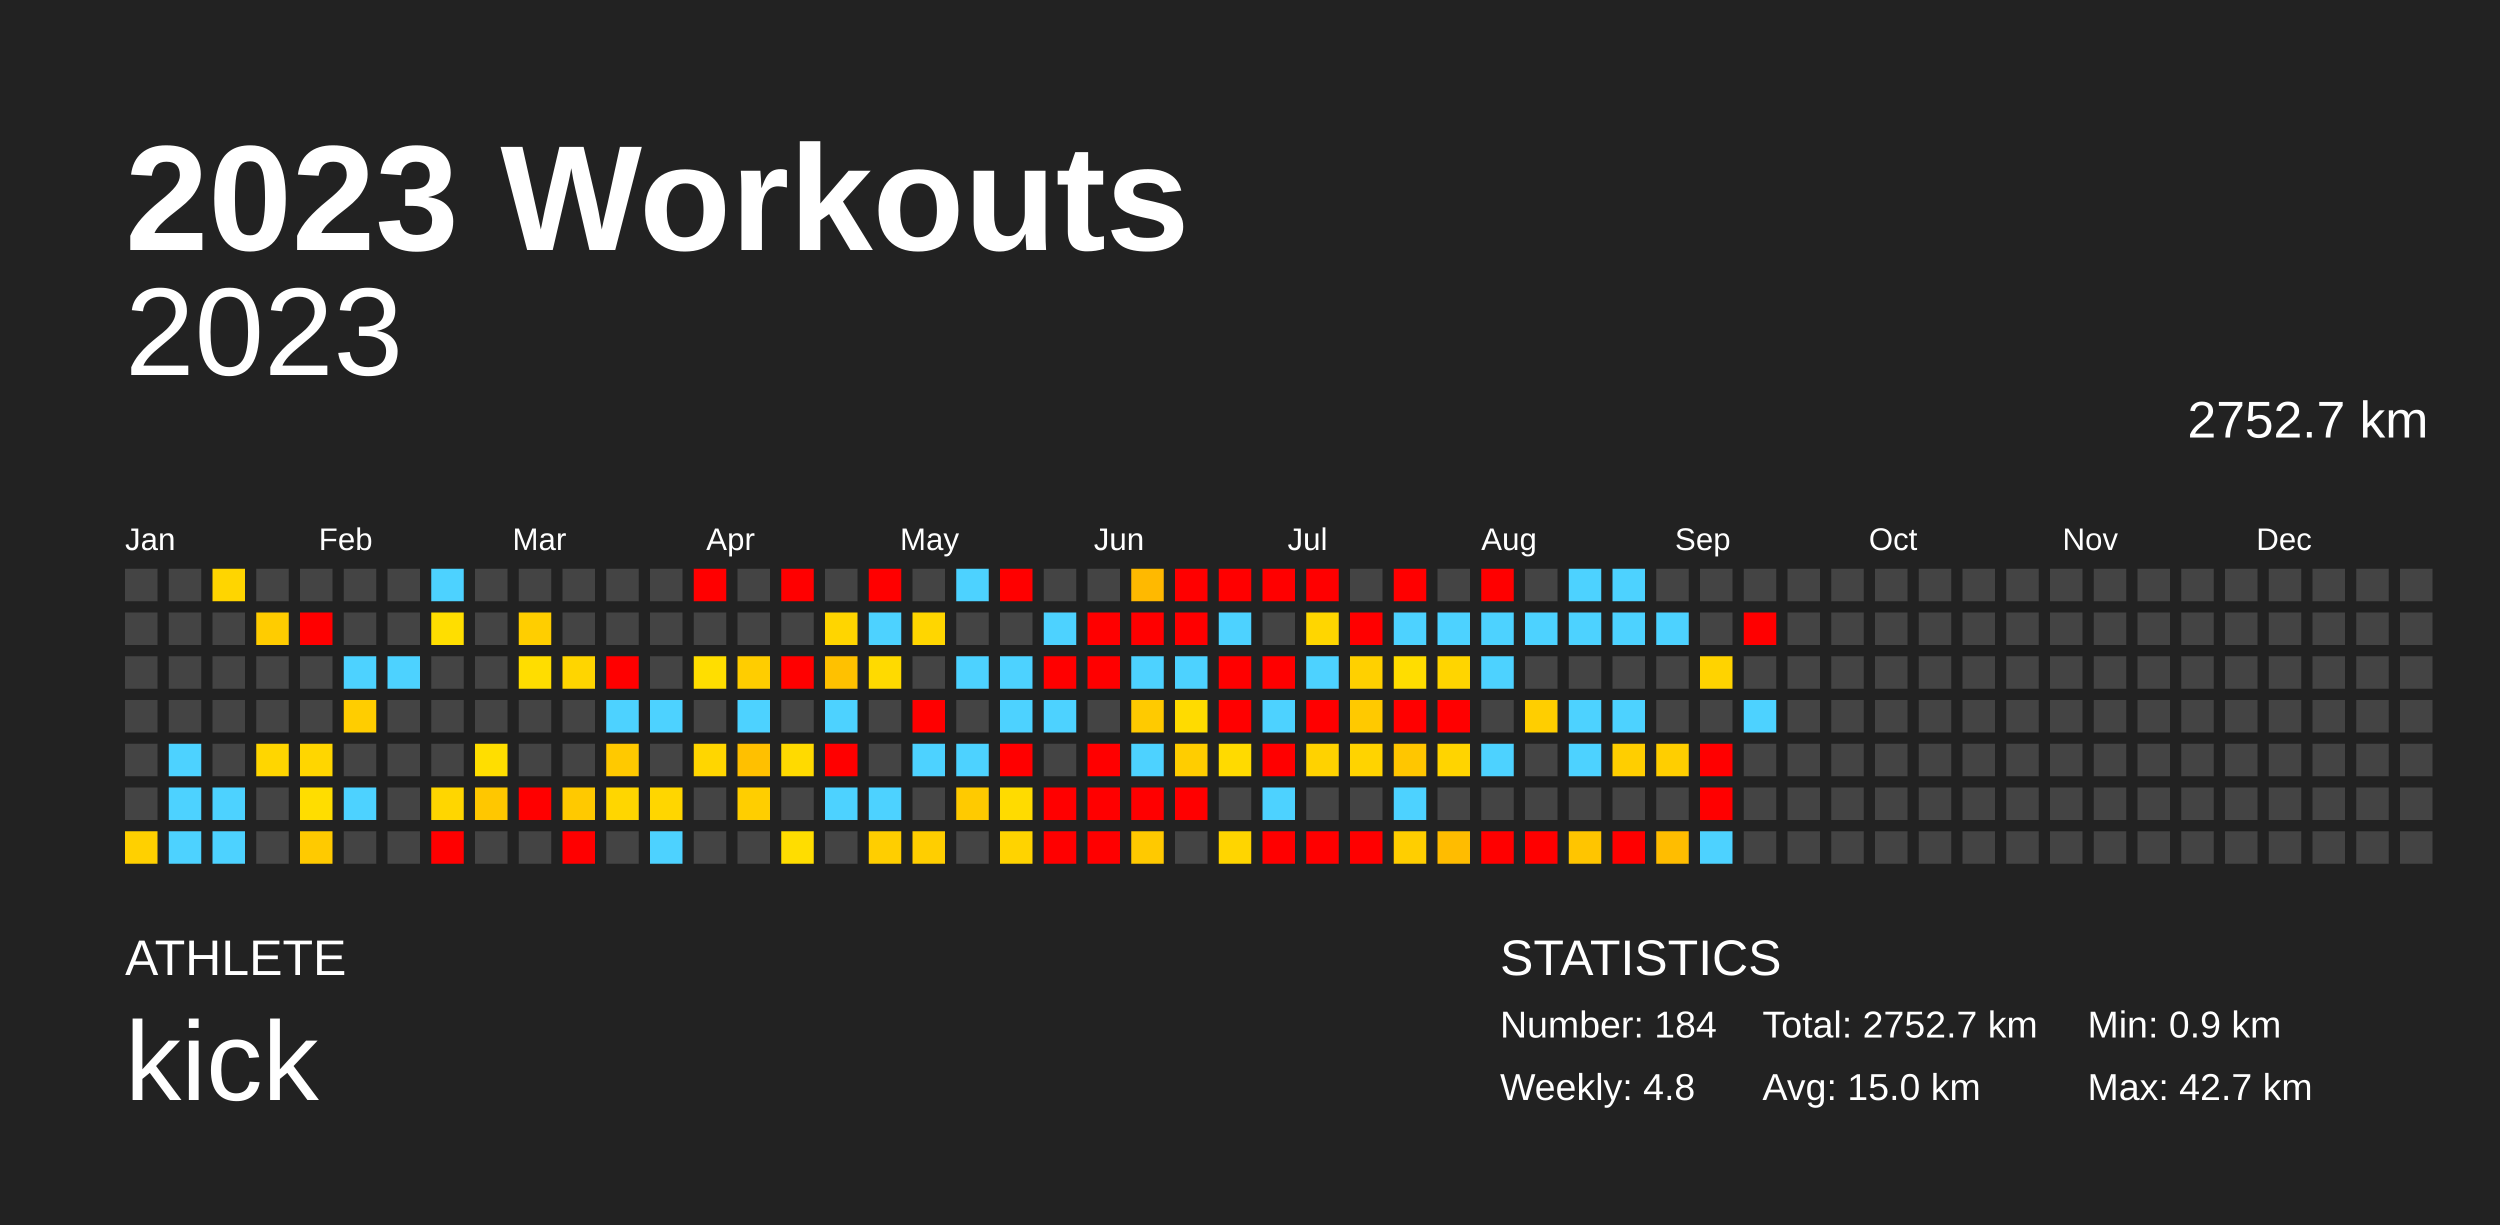
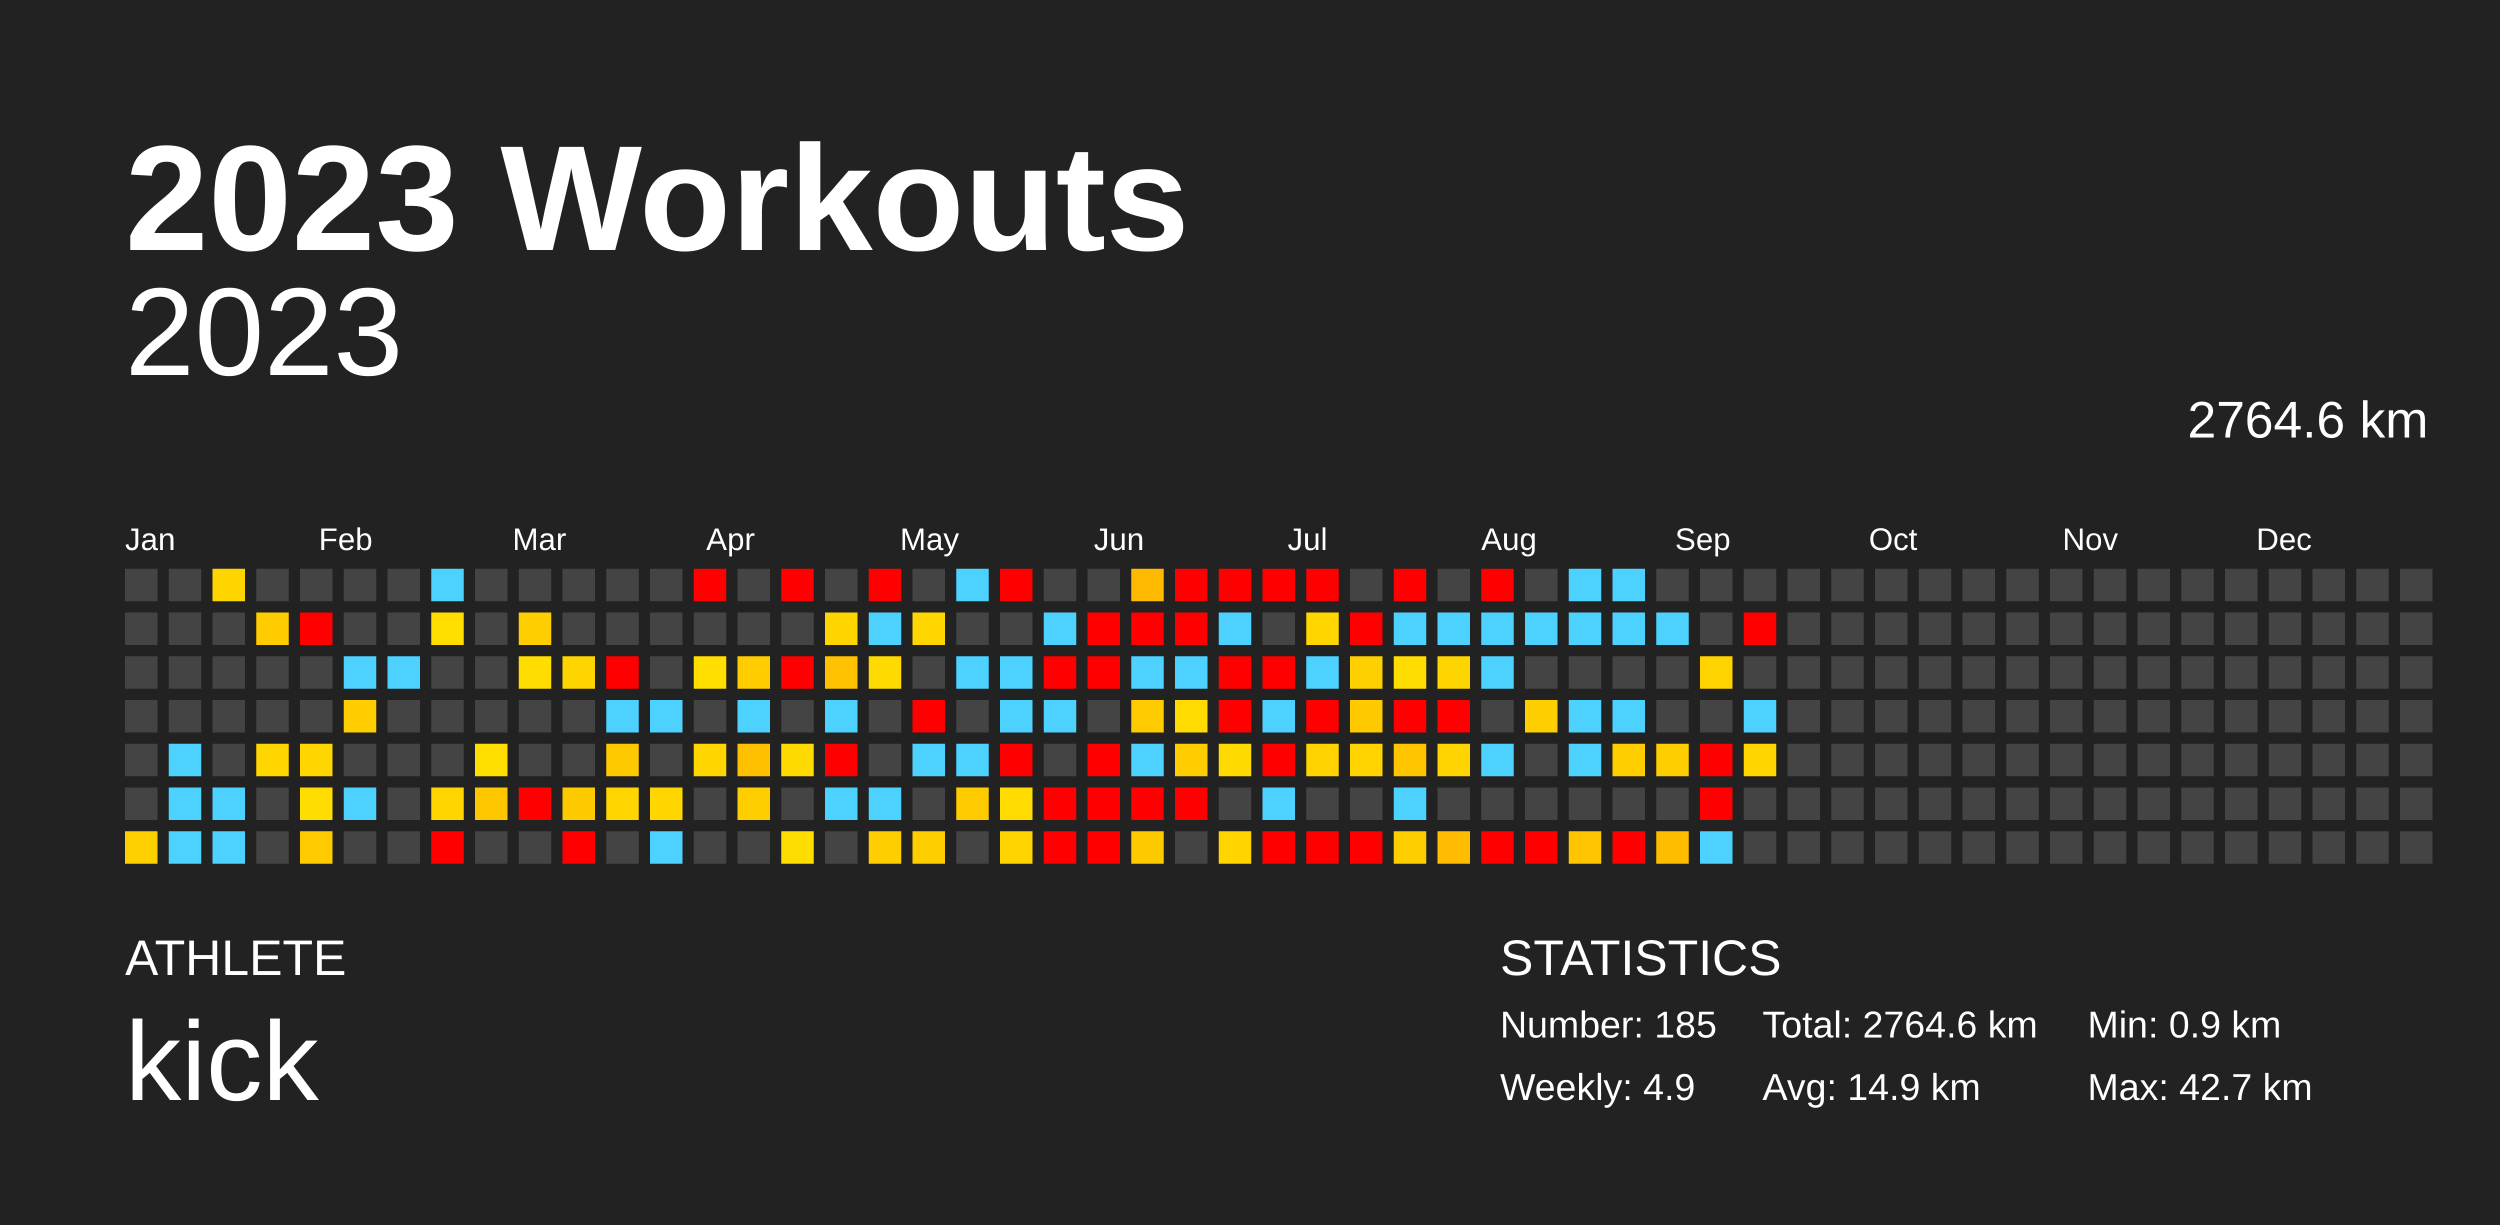
<svg xmlns="http://www.w3.org/2000/svg" baseProfile="full" height="98mm" version="1.1" viewBox="0,0,200,98" width="200mm">
  <defs />
  <rect fill="#222222" height="98" width="200" x="0" y="0" />
  <text fill="#FFFFFF" style="font-size:12px; font-family:Arial; font-weight:bold;" x="10" y="20">2023 Workouts</text>
  <text fill="#FFFFFF" style="font-size:4px; font-family:Arial" x="10" y="78">ATHLETE</text>
  <text fill="#FFFFFF" style="font-size:9px; font-family:Arial" x="10" y="88">kick</text>
  <text fill="#FFFFFF" style="font-size:4px; font-family:Arial" x="120" y="78">STATISTICS</text>
-   <text fill="#FFFFFF" style="font-size:3px; font-family:Arial" x="120" y="83">Number: 184</text>
-   <text fill="#FFFFFF" style="font-size:3px; font-family:Arial" x="120" y="88">Weekly: 4.8</text>
-   <text fill="#FFFFFF" style="font-size:3px; font-family:Arial" x="141" y="83">Total: 2752.7 km</text>
-   <text fill="#FFFFFF" style="font-size:3px; font-family:Arial" x="141" y="88">Avg: 15.0 km</text>
+   <text fill="#FFFFFF" style="font-size:3px; font-family:Arial" x="120" y="83">Number: 185</text>
+   <text fill="#FFFFFF" style="font-size:3px; font-family:Arial" x="120" y="88">Weekly: 4.9</text>
+   <text fill="#FFFFFF" style="font-size:3px; font-family:Arial" x="141" y="83">Total: 2764.6 km</text>
+   <text fill="#FFFFFF" style="font-size:3px; font-family:Arial" x="141" y="88">Avg: 14.9 km</text>
  <text fill="#FFFFFF" style="font-size:3px; font-family:Arial" x="167" y="83">Min: 0.9 km</text>
  <text fill="#FFFFFF" style="font-size:3px; font-family:Arial" x="167" y="88">Max: 42.7 km</text>
  <text alignment-baseline="hanging" fill="#FFFFFF" style="font-size:10.0px; font-family:Arial;" x="10" y="30">2023</text>
-   <text alignment-baseline="hanging" fill="#FFFFFF" style="font-size:4.125px; font-family:Arial;" x="175" y="35">2752.7 km</text>
+   <text alignment-baseline="hanging" fill="#FFFFFF" style="font-size:4.125px; font-family:Arial;" x="175" y="35">2764.6 km</text>
  <text fill="#FFFFFF" style="font-size:2.5px; font-family:Arial" x="10.0" y="44">Jan</text>
  <text fill="#FFFFFF" style="font-size:2.5px; font-family:Arial" x="25.5" y="44">Feb</text>
  <text fill="#FFFFFF" style="font-size:2.5px; font-family:Arial" x="41.0" y="44">Mar</text>
  <text fill="#FFFFFF" style="font-size:2.5px; font-family:Arial" x="56.5" y="44">Apr</text>
  <text fill="#FFFFFF" style="font-size:2.5px; font-family:Arial" x="72.0" y="44">May</text>
  <text fill="#FFFFFF" style="font-size:2.5px; font-family:Arial" x="87.5" y="44">Jun</text>
  <text fill="#FFFFFF" style="font-size:2.5px; font-family:Arial" x="103.0" y="44">Jul</text>
  <text fill="#FFFFFF" style="font-size:2.5px; font-family:Arial" x="118.5" y="44">Aug</text>
  <text fill="#FFFFFF" style="font-size:2.5px; font-family:Arial" x="134.0" y="44">Sep</text>
  <text fill="#FFFFFF" style="font-size:2.5px; font-family:Arial" x="149.5" y="44">Oct</text>
  <text fill="#FFFFFF" style="font-size:2.5px; font-family:Arial" x="165.0" y="44">Nov</text>
  <text fill="#FFFFFF" style="font-size:2.5px; font-family:Arial" x="180.5" y="44">Dec</text>
  <rect fill="#444444" height="2.6" width="2.6" x="10.0" y="45.5" />
  <rect fill="#444444" height="2.6" width="2.6" x="10.0" y="49.0" />
  <rect fill="#444444" height="2.6" width="2.6" x="10.0" y="52.5" />
  <rect fill="#444444" height="2.6" width="2.6" x="10.0" y="56.0" />
  <rect fill="#444444" height="2.6" width="2.6" x="10.0" y="59.5" />
  <rect fill="#444444" height="2.6" width="2.6" x="10.0" y="63.0" />
  <rect fill="#ffd000" height="2.6" width="2.6" x="10.0" y="66.5" />
  <rect fill="#444444" height="2.6" width="2.6" x="13.5" y="45.5" />
  <rect fill="#444444" height="2.6" width="2.6" x="13.5" y="49.0" />
  <rect fill="#444444" height="2.6" width="2.6" x="13.5" y="52.5" />
  <rect fill="#444444" height="2.6" width="2.6" x="13.5" y="56.0" />
  <rect fill="#4dd2ff" height="2.6" width="2.6" x="13.5" y="59.5" />
  <rect fill="#4dd2ff" height="2.6" width="2.6" x="13.5" y="63.0" />
  <rect fill="#4dd2ff" height="2.6" width="2.6" x="13.5" y="66.5" />
  <rect fill="#ffd500" height="2.6" width="2.6" x="17.0" y="45.5" />
  <rect fill="#444444" height="2.6" width="2.6" x="17.0" y="49.0" />
  <rect fill="#444444" height="2.6" width="2.6" x="17.0" y="52.5" />
  <rect fill="#444444" height="2.6" width="2.6" x="17.0" y="56.0" />
  <rect fill="#444444" height="2.6" width="2.6" x="17.0" y="59.5" />
  <rect fill="#4dd2ff" height="2.6" width="2.6" x="17.0" y="63.0" />
  <rect fill="#4dd2ff" height="2.6" width="2.6" x="17.0" y="66.5" />
  <rect fill="#444444" height="2.6" width="2.6" x="20.5" y="45.5" />
  <rect fill="#ffcc00" height="2.6" width="2.6" x="20.5" y="49.0" />
  <rect fill="#444444" height="2.6" width="2.6" x="20.5" y="52.5" />
  <rect fill="#444444" height="2.6" width="2.6" x="20.5" y="56.0" />
  <rect fill="#ffd600" height="2.6" width="2.6" x="20.5" y="59.5" />
  <rect fill="#444444" height="2.6" width="2.6" x="20.5" y="63.0" />
  <rect fill="#444444" height="2.6" width="2.6" x="20.5" y="66.5" />
  <rect fill="#444444" height="2.6" width="2.6" x="24.0" y="45.5" />
  <rect fill="red" height="2.6" width="2.6" x="24.0" y="49.0" />
  <rect fill="#444444" height="2.6" width="2.6" x="24.0" y="52.5" />
  <rect fill="#444444" height="2.6" width="2.6" x="24.0" y="56.0" />
  <rect fill="#ffd600" height="2.6" width="2.6" x="24.0" y="59.5" />
  <rect fill="#ffdd00" height="2.6" width="2.6" x="24.0" y="63.0" />
  <rect fill="#ffca00" height="2.6" width="2.6" x="24.0" y="66.5" />
  <rect fill="#444444" height="2.6" width="2.6" x="27.5" y="45.5" />
  <rect fill="#444444" height="2.6" width="2.6" x="27.5" y="49.0" />
  <rect fill="#4dd2ff" height="2.6" width="2.6" x="27.5" y="52.5" />
  <rect fill="#ffcd00" height="2.6" width="2.6" x="27.5" y="56.0" />
  <rect fill="#444444" height="2.6" width="2.6" x="27.5" y="59.5" />
  <rect fill="#4dd2ff" height="2.6" width="2.6" x="27.5" y="63.0" />
  <rect fill="#444444" height="2.6" width="2.6" x="27.5" y="66.5" />
  <rect fill="#444444" height="2.6" width="2.6" x="31.0" y="45.5" />
  <rect fill="#444444" height="2.6" width="2.6" x="31.0" y="49.0" />
  <rect fill="#4dd2ff" height="2.6" width="2.6" x="31.0" y="52.5" />
  <rect fill="#444444" height="2.6" width="2.6" x="31.0" y="56.0" />
  <rect fill="#444444" height="2.6" width="2.6" x="31.0" y="59.5" />
  <rect fill="#444444" height="2.6" width="2.6" x="31.0" y="63.0" />
  <rect fill="#444444" height="2.6" width="2.6" x="31.0" y="66.5" />
  <rect fill="#4dd2ff" height="2.6" width="2.6" x="34.5" y="45.5" />
  <rect fill="#ffde00" height="2.6" width="2.6" x="34.5" y="49.0" />
  <rect fill="#444444" height="2.6" width="2.6" x="34.5" y="52.5" />
  <rect fill="#444444" height="2.6" width="2.6" x="34.5" y="56.0" />
  <rect fill="#444444" height="2.6" width="2.6" x="34.5" y="59.5" />
  <rect fill="#ffd600" height="2.6" width="2.6" x="34.5" y="63.0" />
  <rect fill="red" height="2.6" width="2.6" x="34.5" y="66.5" />
  <rect fill="#444444" height="2.6" width="2.6" x="38.0" y="45.5" />
  <rect fill="#444444" height="2.6" width="2.6" x="38.0" y="49.0" />
  <rect fill="#444444" height="2.6" width="2.6" x="38.0" y="52.5" />
  <rect fill="#444444" height="2.6" width="2.6" x="38.0" y="56.0" />
  <rect fill="#ffde00" height="2.6" width="2.6" x="38.0" y="59.5" />
  <rect fill="#ffc700" height="2.6" width="2.6" x="38.0" y="63.0" />
  <rect fill="#444444" height="2.6" width="2.6" x="38.0" y="66.5" />
  <rect fill="#444444" height="2.6" width="2.6" x="41.5" y="45.5" />
  <rect fill="#ffce00" height="2.6" width="2.6" x="41.5" y="49.0" />
  <rect fill="#ffdd00" height="2.6" width="2.6" x="41.5" y="52.5" />
  <rect fill="#444444" height="2.6" width="2.6" x="41.5" y="56.0" />
  <rect fill="#444444" height="2.6" width="2.6" x="41.5" y="59.5" />
  <rect fill="red" height="2.6" width="2.6" x="41.5" y="63.0" />
  <rect fill="#444444" height="2.6" width="2.6" x="41.5" y="66.5" />
  <rect fill="#444444" height="2.6" width="2.6" x="45.0" y="45.5" />
  <rect fill="#444444" height="2.6" width="2.6" x="45.0" y="49.0" />
  <rect fill="#ffd500" height="2.6" width="2.6" x="45.0" y="52.5" />
  <rect fill="#444444" height="2.6" width="2.6" x="45.0" y="56.0" />
  <rect fill="#444444" height="2.6" width="2.6" x="45.0" y="59.5" />
  <rect fill="#ffc900" height="2.6" width="2.6" x="45.0" y="63.0" />
  <rect fill="red" height="2.6" width="2.6" x="45.0" y="66.5" />
  <rect fill="#444444" height="2.6" width="2.6" x="48.5" y="45.5" />
  <rect fill="#444444" height="2.6" width="2.6" x="48.5" y="49.0" />
  <rect fill="red" height="2.6" width="2.6" x="48.5" y="52.5" />
  <rect fill="#4dd2ff" height="2.6" width="2.6" x="48.5" y="56.0" />
  <rect fill="#ffc900" height="2.6" width="2.6" x="48.5" y="59.5" />
  <rect fill="#ffd600" height="2.6" width="2.6" x="48.5" y="63.0" />
  <rect fill="#444444" height="2.6" width="2.6" x="48.5" y="66.5" />
  <rect fill="#444444" height="2.6" width="2.6" x="52.0" y="45.5" />
  <rect fill="#444444" height="2.6" width="2.6" x="52.0" y="49.0" />
  <rect fill="#444444" height="2.6" width="2.6" x="52.0" y="52.5" />
  <rect fill="#4dd2ff" height="2.6" width="2.6" x="52.0" y="56.0" />
  <rect fill="#444444" height="2.6" width="2.6" x="52.0" y="59.5" />
  <rect fill="#ffd600" height="2.6" width="2.6" x="52.0" y="63.0" />
  <rect fill="#4dd2ff" height="2.6" width="2.6" x="52.0" y="66.5" />
  <rect fill="red" height="2.6" width="2.6" x="55.5" y="45.5" />
  <rect fill="#444444" height="2.6" width="2.6" x="55.5" y="49.0" />
  <rect fill="#ffde00" height="2.6" width="2.6" x="55.5" y="52.5" />
  <rect fill="#444444" height="2.6" width="2.6" x="55.5" y="56.0" />
  <rect fill="#ffd600" height="2.6" width="2.6" x="55.5" y="59.5" />
  <rect fill="#444444" height="2.6" width="2.6" x="55.5" y="63.0" />
  <rect fill="#444444" height="2.6" width="2.6" x="55.5" y="66.5" />
  <rect fill="#444444" height="2.6" width="2.6" x="59.0" y="45.5" />
  <rect fill="#444444" height="2.6" width="2.6" x="59.0" y="49.0" />
  <rect fill="#ffcd00" height="2.6" width="2.6" x="59.0" y="52.5" />
  <rect fill="#4dd2ff" height="2.6" width="2.6" x="59.0" y="56.0" />
  <rect fill="#ffc000" height="2.6" width="2.6" x="59.0" y="59.5" />
  <rect fill="#ffce00" height="2.6" width="2.6" x="59.0" y="63.0" />
  <rect fill="#444444" height="2.6" width="2.6" x="59.0" y="66.5" />
  <rect fill="red" height="2.6" width="2.6" x="62.5" y="45.5" />
  <rect fill="#444444" height="2.6" width="2.6" x="62.5" y="49.0" />
  <rect fill="red" height="2.6" width="2.6" x="62.5" y="52.5" />
  <rect fill="#444444" height="2.6" width="2.6" x="62.5" y="56.0" />
  <rect fill="#ffda00" height="2.6" width="2.6" x="62.5" y="59.5" />
  <rect fill="#444444" height="2.6" width="2.6" x="62.5" y="63.0" />
  <rect fill="#ffdd00" height="2.6" width="2.6" x="62.5" y="66.5" />
  <rect fill="#444444" height="2.6" width="2.6" x="66.0" y="45.5" />
  <rect fill="#ffd500" height="2.6" width="2.6" x="66.0" y="49.0" />
  <rect fill="#ffc100" height="2.6" width="2.6" x="66.0" y="52.5" />
  <rect fill="#4dd2ff" height="2.6" width="2.6" x="66.0" y="56.0" />
  <rect fill="red" height="2.6" width="2.6" x="66.0" y="59.5" />
  <rect fill="#4dd2ff" height="2.6" width="2.6" x="66.0" y="63.0" />
  <rect fill="#444444" height="2.6" width="2.6" x="66.0" y="66.5" />
  <rect fill="red" height="2.6" width="2.6" x="69.5" y="45.5" />
  <rect fill="#4dd2ff" height="2.6" width="2.6" x="69.5" y="49.0" />
  <rect fill="#ffda00" height="2.6" width="2.6" x="69.5" y="52.5" />
  <rect fill="#444444" height="2.6" width="2.6" x="69.5" y="56.0" />
  <rect fill="#444444" height="2.6" width="2.6" x="69.5" y="59.5" />
  <rect fill="#4dd2ff" height="2.6" width="2.6" x="69.5" y="63.0" />
  <rect fill="#ffce00" height="2.6" width="2.6" x="69.5" y="66.5" />
  <rect fill="#444444" height="2.6" width="2.6" x="73.0" y="45.5" />
  <rect fill="#ffd600" height="2.6" width="2.6" x="73.0" y="49.0" />
  <rect fill="#444444" height="2.6" width="2.6" x="73.0" y="52.5" />
  <rect fill="red" height="2.6" width="2.6" x="73.0" y="56.0" />
  <rect fill="#4dd2ff" height="2.6" width="2.6" x="73.0" y="59.5" />
  <rect fill="#444444" height="2.6" width="2.6" x="73.0" y="63.0" />
  <rect fill="#ffce00" height="2.6" width="2.6" x="73.0" y="66.5" />
  <rect fill="#4dd2ff" height="2.6" width="2.6" x="76.5" y="45.5" />
  <rect fill="#444444" height="2.6" width="2.6" x="76.5" y="49.0" />
  <rect fill="#4dd2ff" height="2.6" width="2.6" x="76.5" y="52.5" />
  <rect fill="#444444" height="2.6" width="2.6" x="76.5" y="56.0" />
  <rect fill="#4dd2ff" height="2.6" width="2.6" x="76.5" y="59.5" />
  <rect fill="#ffca00" height="2.6" width="2.6" x="76.5" y="63.0" />
  <rect fill="#444444" height="2.6" width="2.6" x="76.5" y="66.5" />
  <rect fill="red" height="2.6" width="2.6" x="80.0" y="45.5" />
  <rect fill="#444444" height="2.6" width="2.6" x="80.0" y="49.0" />
  <rect fill="#4dd2ff" height="2.6" width="2.6" x="80.0" y="52.5" />
  <rect fill="#4dd2ff" height="2.6" width="2.6" x="80.0" y="56.0" />
  <rect fill="red" height="2.6" width="2.6" x="80.0" y="59.5" />
  <rect fill="#ffdb00" height="2.6" width="2.6" x="80.0" y="63.0" />
  <rect fill="#ffd300" height="2.6" width="2.6" x="80.0" y="66.5" />
  <rect fill="#444444" height="2.6" width="2.6" x="83.5" y="45.5" />
  <rect fill="#4dd2ff" height="2.6" width="2.6" x="83.5" y="49.0" />
  <rect fill="red" height="2.6" width="2.6" x="83.5" y="52.5" />
  <rect fill="#4dd2ff" height="2.6" width="2.6" x="83.5" y="56.0" />
  <rect fill="#444444" height="2.6" width="2.6" x="83.5" y="59.5" />
  <rect fill="red" height="2.6" width="2.6" x="83.5" y="63.0" />
  <rect fill="red" height="2.6" width="2.6" x="83.5" y="66.5" />
  <rect fill="#444444" height="2.6" width="2.6" x="87.0" y="45.5" />
  <rect fill="red" height="2.6" width="2.6" x="87.0" y="49.0" />
  <rect fill="red" height="2.6" width="2.6" x="87.0" y="52.5" />
  <rect fill="#444444" height="2.6" width="2.6" x="87.0" y="56.0" />
  <rect fill="red" height="2.6" width="2.6" x="87.0" y="59.5" />
  <rect fill="red" height="2.6" width="2.6" x="87.0" y="63.0" />
  <rect fill="red" height="2.6" width="2.6" x="87.0" y="66.5" />
  <rect fill="#ffb900" height="2.6" width="2.6" x="90.5" y="45.5" />
  <rect fill="red" height="2.6" width="2.6" x="90.5" y="49.0" />
  <rect fill="#4dd2ff" height="2.6" width="2.6" x="90.5" y="52.5" />
  <rect fill="#ffca00" height="2.6" width="2.6" x="90.5" y="56.0" />
  <rect fill="#4dd2ff" height="2.6" width="2.6" x="90.5" y="59.5" />
  <rect fill="red" height="2.6" width="2.6" x="90.5" y="63.0" />
  <rect fill="#ffc900" height="2.6" width="2.6" x="90.5" y="66.5" />
  <rect fill="red" height="2.6" width="2.6" x="94.0" y="45.5" />
  <rect fill="red" height="2.6" width="2.6" x="94.0" y="49.0" />
  <rect fill="#4dd2ff" height="2.6" width="2.6" x="94.0" y="52.5" />
  <rect fill="#ffdb00" height="2.6" width="2.6" x="94.0" y="56.0" />
  <rect fill="#ffcd00" height="2.6" width="2.6" x="94.0" y="59.5" />
  <rect fill="red" height="2.6" width="2.6" x="94.0" y="63.0" />
  <rect fill="#444444" height="2.6" width="2.6" x="94.0" y="66.5" />
  <rect fill="red" height="2.6" width="2.6" x="97.5" y="45.5" />
  <rect fill="#4dd2ff" height="2.6" width="2.6" x="97.5" y="49.0" />
  <rect fill="red" height="2.6" width="2.6" x="97.5" y="52.5" />
  <rect fill="red" height="2.6" width="2.6" x="97.5" y="56.0" />
  <rect fill="#ffda00" height="2.6" width="2.6" x="97.5" y="59.5" />
  <rect fill="#444444" height="2.6" width="2.6" x="97.5" y="63.0" />
  <rect fill="#ffd500" height="2.6" width="2.6" x="97.5" y="66.5" />
  <rect fill="red" height="2.6" width="2.6" x="101.0" y="45.5" />
  <rect fill="#444444" height="2.6" width="2.6" x="101.0" y="49.0" />
  <rect fill="red" height="2.6" width="2.6" x="101.0" y="52.5" />
  <rect fill="#4dd2ff" height="2.6" width="2.6" x="101.0" y="56.0" />
  <rect fill="red" height="2.6" width="2.6" x="101.0" y="59.5" />
  <rect fill="#4dd2ff" height="2.6" width="2.6" x="101.0" y="63.0" />
  <rect fill="red" height="2.6" width="2.6" x="101.0" y="66.5" />
  <rect fill="red" height="2.6" width="2.6" x="104.5" y="45.5" />
  <rect fill="#ffd600" height="2.6" width="2.6" x="104.5" y="49.0" />
  <rect fill="#4dd2ff" height="2.6" width="2.6" x="104.5" y="52.5" />
  <rect fill="red" height="2.6" width="2.6" x="104.5" y="56.0" />
  <rect fill="#ffd200" height="2.6" width="2.6" x="104.5" y="59.5" />
  <rect fill="#444444" height="2.6" width="2.6" x="104.5" y="63.0" />
  <rect fill="red" height="2.6" width="2.6" x="104.5" y="66.5" />
  <rect fill="#444444" height="2.6" width="2.6" x="108.0" y="45.5" />
  <rect fill="red" height="2.6" width="2.6" x="108.0" y="49.0" />
  <rect fill="#ffd000" height="2.6" width="2.6" x="108.0" y="52.5" />
  <rect fill="#ffc900" height="2.6" width="2.6" x="108.0" y="56.0" />
  <rect fill="#ffd300" height="2.6" width="2.6" x="108.0" y="59.5" />
  <rect fill="#444444" height="2.6" width="2.6" x="108.0" y="63.0" />
  <rect fill="red" height="2.6" width="2.6" x="108.0" y="66.5" />
  <rect fill="red" height="2.6" width="2.6" x="111.5" y="45.5" />
  <rect fill="#4dd2ff" height="2.6" width="2.6" x="111.5" y="49.0" />
  <rect fill="#ffdd00" height="2.6" width="2.6" x="111.5" y="52.5" />
  <rect fill="red" height="2.6" width="2.6" x="111.5" y="56.0" />
  <rect fill="#ffc600" height="2.6" width="2.6" x="111.5" y="59.5" />
  <rect fill="#4dd2ff" height="2.6" width="2.6" x="111.5" y="63.0" />
  <rect fill="#ffce00" height="2.6" width="2.6" x="111.5" y="66.5" />
  <rect fill="#444444" height="2.6" width="2.6" x="115.0" y="45.5" />
  <rect fill="#4dd2ff" height="2.6" width="2.6" x="115.0" y="49.0" />
  <rect fill="#ffd500" height="2.6" width="2.6" x="115.0" y="52.5" />
  <rect fill="red" height="2.6" width="2.6" x="115.0" y="56.0" />
  <rect fill="#ffd400" height="2.6" width="2.6" x="115.0" y="59.5" />
  <rect fill="#444444" height="2.6" width="2.6" x="115.0" y="63.0" />
  <rect fill="#ffbc00" height="2.6" width="2.6" x="115.0" y="66.5" />
  <rect fill="red" height="2.6" width="2.6" x="118.5" y="45.5" />
  <rect fill="#4dd2ff" height="2.6" width="2.6" x="118.5" y="49.0" />
  <rect fill="#4dd2ff" height="2.6" width="2.6" x="118.5" y="52.5" />
  <rect fill="#444444" height="2.6" width="2.6" x="118.5" y="56.0" />
  <rect fill="#4dd2ff" height="2.6" width="2.6" x="118.5" y="59.5" />
  <rect fill="#444444" height="2.6" width="2.6" x="118.5" y="63.0" />
  <rect fill="red" height="2.6" width="2.6" x="118.5" y="66.5" />
  <rect fill="#444444" height="2.6" width="2.6" x="122.0" y="45.5" />
  <rect fill="#4dd2ff" height="2.6" width="2.6" x="122.0" y="49.0" />
  <rect fill="#444444" height="2.6" width="2.6" x="122.0" y="52.5" />
  <rect fill="#ffce00" height="2.6" width="2.6" x="122.0" y="56.0" />
  <rect fill="#444444" height="2.6" width="2.6" x="122.0" y="59.5" />
  <rect fill="#444444" height="2.6" width="2.6" x="122.0" y="63.0" />
  <rect fill="red" height="2.6" width="2.6" x="122.0" y="66.5" />
  <rect fill="#4dd2ff" height="2.6" width="2.6" x="125.5" y="45.5" />
  <rect fill="#4dd2ff" height="2.6" width="2.6" x="125.5" y="49.0" />
  <rect fill="#444444" height="2.6" width="2.6" x="125.5" y="52.5" />
  <rect fill="#4dd2ff" height="2.6" width="2.6" x="125.5" y="56.0" />
  <rect fill="#4dd2ff" height="2.6" width="2.6" x="125.5" y="59.5" />
  <rect fill="#444444" height="2.6" width="2.6" x="125.5" y="63.0" />
  <rect fill="#ffc500" height="2.6" width="2.6" x="125.5" y="66.5" />
  <rect fill="#4dd2ff" height="2.6" width="2.6" x="129.0" y="45.5" />
  <rect fill="#4dd2ff" height="2.6" width="2.6" x="129.0" y="49.0" />
  <rect fill="#444444" height="2.6" width="2.6" x="129.0" y="52.5" />
  <rect fill="#4dd2ff" height="2.6" width="2.6" x="129.0" y="56.0" />
  <rect fill="#ffce00" height="2.6" width="2.6" x="129.0" y="59.5" />
  <rect fill="#444444" height="2.6" width="2.6" x="129.0" y="63.0" />
  <rect fill="red" height="2.6" width="2.6" x="129.0" y="66.5" />
  <rect fill="#444444" height="2.6" width="2.6" x="132.5" y="45.5" />
  <rect fill="#4dd2ff" height="2.6" width="2.6" x="132.5" y="49.0" />
  <rect fill="#444444" height="2.6" width="2.6" x="132.5" y="52.5" />
  <rect fill="#444444" height="2.6" width="2.6" x="132.5" y="56.0" />
  <rect fill="#ffce00" height="2.6" width="2.6" x="132.5" y="59.5" />
  <rect fill="#444444" height="2.6" width="2.6" x="132.5" y="63.0" />
  <rect fill="#ffbd00" height="2.6" width="2.6" x="132.5" y="66.5" />
  <rect fill="#444444" height="2.6" width="2.6" x="136.0" y="45.5" />
  <rect fill="#444444" height="2.6" width="2.6" x="136.0" y="49.0" />
  <rect fill="#ffd300" height="2.6" width="2.6" x="136.0" y="52.5" />
  <rect fill="#444444" height="2.6" width="2.6" x="136.0" y="56.0" />
  <rect fill="red" height="2.6" width="2.6" x="136.0" y="59.5" />
  <rect fill="red" height="2.6" width="2.6" x="136.0" y="63.0" />
  <rect fill="#4dd2ff" height="2.6" width="2.6" x="136.0" y="66.5" />
  <rect fill="#444444" height="2.6" width="2.6" x="139.5" y="45.5" />
  <rect fill="red" height="2.6" width="2.6" x="139.5" y="49.0" />
  <rect fill="#444444" height="2.6" width="2.6" x="139.5" y="52.5" />
  <rect fill="#4dd2ff" height="2.6" width="2.6" x="139.5" y="56.0" />
-   <rect fill="#444444" height="2.6" width="2.6" x="139.5" y="59.5" />
+   <rect fill="#ffd600" height="2.6" width="2.6" x="139.5" y="59.5" />
  <rect fill="#444444" height="2.6" width="2.6" x="139.5" y="63.0" />
  <rect fill="#444444" height="2.6" width="2.6" x="139.5" y="66.5" />
  <rect fill="#444444" height="2.6" width="2.6" x="143.0" y="45.5" />
  <rect fill="#444444" height="2.6" width="2.6" x="143.0" y="49.0" />
  <rect fill="#444444" height="2.6" width="2.6" x="143.0" y="52.5" />
  <rect fill="#444444" height="2.6" width="2.6" x="143.0" y="56.0" />
  <rect fill="#444444" height="2.6" width="2.6" x="143.0" y="59.5" />
  <rect fill="#444444" height="2.6" width="2.6" x="143.0" y="63.0" />
  <rect fill="#444444" height="2.6" width="2.6" x="143.0" y="66.5" />
  <rect fill="#444444" height="2.6" width="2.6" x="146.5" y="45.5" />
  <rect fill="#444444" height="2.6" width="2.6" x="146.5" y="49.0" />
  <rect fill="#444444" height="2.6" width="2.6" x="146.5" y="52.5" />
  <rect fill="#444444" height="2.6" width="2.6" x="146.5" y="56.0" />
  <rect fill="#444444" height="2.6" width="2.6" x="146.5" y="59.5" />
  <rect fill="#444444" height="2.6" width="2.6" x="146.5" y="63.0" />
  <rect fill="#444444" height="2.6" width="2.6" x="146.5" y="66.5" />
  <rect fill="#444444" height="2.6" width="2.6" x="150.0" y="45.5" />
  <rect fill="#444444" height="2.6" width="2.6" x="150.0" y="49.0" />
  <rect fill="#444444" height="2.6" width="2.6" x="150.0" y="52.5" />
  <rect fill="#444444" height="2.6" width="2.6" x="150.0" y="56.0" />
  <rect fill="#444444" height="2.6" width="2.6" x="150.0" y="59.5" />
  <rect fill="#444444" height="2.6" width="2.6" x="150.0" y="63.0" />
  <rect fill="#444444" height="2.6" width="2.6" x="150.0" y="66.5" />
  <rect fill="#444444" height="2.6" width="2.6" x="153.5" y="45.5" />
  <rect fill="#444444" height="2.6" width="2.6" x="153.5" y="49.0" />
  <rect fill="#444444" height="2.6" width="2.6" x="153.5" y="52.5" />
  <rect fill="#444444" height="2.6" width="2.6" x="153.5" y="56.0" />
  <rect fill="#444444" height="2.6" width="2.6" x="153.5" y="59.5" />
  <rect fill="#444444" height="2.6" width="2.6" x="153.5" y="63.0" />
  <rect fill="#444444" height="2.6" width="2.6" x="153.5" y="66.5" />
  <rect fill="#444444" height="2.6" width="2.6" x="157.0" y="45.5" />
  <rect fill="#444444" height="2.6" width="2.6" x="157.0" y="49.0" />
  <rect fill="#444444" height="2.6" width="2.6" x="157.0" y="52.5" />
  <rect fill="#444444" height="2.6" width="2.6" x="157.0" y="56.0" />
  <rect fill="#444444" height="2.6" width="2.6" x="157.0" y="59.5" />
  <rect fill="#444444" height="2.6" width="2.6" x="157.0" y="63.0" />
  <rect fill="#444444" height="2.6" width="2.6" x="157.0" y="66.5" />
  <rect fill="#444444" height="2.6" width="2.6" x="160.5" y="45.5" />
  <rect fill="#444444" height="2.6" width="2.6" x="160.5" y="49.0" />
  <rect fill="#444444" height="2.6" width="2.6" x="160.5" y="52.5" />
  <rect fill="#444444" height="2.6" width="2.6" x="160.5" y="56.0" />
  <rect fill="#444444" height="2.6" width="2.6" x="160.5" y="59.5" />
  <rect fill="#444444" height="2.6" width="2.6" x="160.5" y="63.0" />
  <rect fill="#444444" height="2.6" width="2.6" x="160.5" y="66.5" />
  <rect fill="#444444" height="2.6" width="2.6" x="164.0" y="45.5" />
  <rect fill="#444444" height="2.6" width="2.6" x="164.0" y="49.0" />
  <rect fill="#444444" height="2.6" width="2.6" x="164.0" y="52.5" />
  <rect fill="#444444" height="2.6" width="2.6" x="164.0" y="56.0" />
  <rect fill="#444444" height="2.6" width="2.6" x="164.0" y="59.5" />
  <rect fill="#444444" height="2.6" width="2.6" x="164.0" y="63.0" />
  <rect fill="#444444" height="2.6" width="2.6" x="164.0" y="66.5" />
  <rect fill="#444444" height="2.6" width="2.6" x="167.5" y="45.5" />
  <rect fill="#444444" height="2.6" width="2.6" x="167.5" y="49.0" />
  <rect fill="#444444" height="2.6" width="2.6" x="167.5" y="52.5" />
  <rect fill="#444444" height="2.6" width="2.6" x="167.5" y="56.0" />
  <rect fill="#444444" height="2.6" width="2.6" x="167.5" y="59.5" />
  <rect fill="#444444" height="2.6" width="2.6" x="167.5" y="63.0" />
  <rect fill="#444444" height="2.6" width="2.6" x="167.5" y="66.5" />
  <rect fill="#444444" height="2.6" width="2.6" x="171.0" y="45.5" />
  <rect fill="#444444" height="2.6" width="2.6" x="171.0" y="49.0" />
  <rect fill="#444444" height="2.6" width="2.6" x="171.0" y="52.5" />
  <rect fill="#444444" height="2.6" width="2.6" x="171.0" y="56.0" />
  <rect fill="#444444" height="2.6" width="2.6" x="171.0" y="59.5" />
  <rect fill="#444444" height="2.6" width="2.6" x="171.0" y="63.0" />
  <rect fill="#444444" height="2.6" width="2.6" x="171.0" y="66.5" />
  <rect fill="#444444" height="2.6" width="2.6" x="174.5" y="45.5" />
  <rect fill="#444444" height="2.6" width="2.6" x="174.5" y="49.0" />
  <rect fill="#444444" height="2.6" width="2.6" x="174.5" y="52.5" />
  <rect fill="#444444" height="2.6" width="2.6" x="174.5" y="56.0" />
  <rect fill="#444444" height="2.6" width="2.6" x="174.5" y="59.5" />
  <rect fill="#444444" height="2.6" width="2.6" x="174.5" y="63.0" />
  <rect fill="#444444" height="2.6" width="2.6" x="174.5" y="66.5" />
  <rect fill="#444444" height="2.6" width="2.6" x="178.0" y="45.5" />
  <rect fill="#444444" height="2.6" width="2.6" x="178.0" y="49.0" />
  <rect fill="#444444" height="2.6" width="2.6" x="178.0" y="52.5" />
  <rect fill="#444444" height="2.6" width="2.6" x="178.0" y="56.0" />
  <rect fill="#444444" height="2.6" width="2.6" x="178.0" y="59.5" />
  <rect fill="#444444" height="2.6" width="2.6" x="178.0" y="63.0" />
  <rect fill="#444444" height="2.6" width="2.6" x="178.0" y="66.5" />
  <rect fill="#444444" height="2.6" width="2.6" x="181.5" y="45.5" />
  <rect fill="#444444" height="2.6" width="2.6" x="181.5" y="49.0" />
  <rect fill="#444444" height="2.6" width="2.6" x="181.5" y="52.5" />
  <rect fill="#444444" height="2.6" width="2.6" x="181.5" y="56.0" />
  <rect fill="#444444" height="2.6" width="2.6" x="181.5" y="59.5" />
  <rect fill="#444444" height="2.6" width="2.6" x="181.5" y="63.0" />
  <rect fill="#444444" height="2.6" width="2.6" x="181.5" y="66.5" />
  <rect fill="#444444" height="2.6" width="2.6" x="185.0" y="45.5" />
  <rect fill="#444444" height="2.6" width="2.6" x="185.0" y="49.0" />
  <rect fill="#444444" height="2.6" width="2.6" x="185.0" y="52.5" />
  <rect fill="#444444" height="2.6" width="2.6" x="185.0" y="56.0" />
  <rect fill="#444444" height="2.6" width="2.6" x="185.0" y="59.5" />
  <rect fill="#444444" height="2.6" width="2.6" x="185.0" y="63.0" />
  <rect fill="#444444" height="2.6" width="2.6" x="185.0" y="66.5" />
  <rect fill="#444444" height="2.6" width="2.6" x="188.5" y="45.5" />
  <rect fill="#444444" height="2.6" width="2.6" x="188.5" y="49.0" />
  <rect fill="#444444" height="2.6" width="2.6" x="188.5" y="52.5" />
  <rect fill="#444444" height="2.6" width="2.6" x="188.5" y="56.0" />
  <rect fill="#444444" height="2.6" width="2.6" x="188.5" y="59.5" />
  <rect fill="#444444" height="2.6" width="2.6" x="188.5" y="63.0" />
  <rect fill="#444444" height="2.6" width="2.6" x="188.5" y="66.5" />
  <rect fill="#444444" height="2.6" width="2.6" x="192.0" y="45.5" />
  <rect fill="#444444" height="2.6" width="2.6" x="192.0" y="49.0" />
  <rect fill="#444444" height="2.6" width="2.6" x="192.0" y="52.5" />
  <rect fill="#444444" height="2.6" width="2.6" x="192.0" y="56.0" />
  <rect fill="#444444" height="2.6" width="2.6" x="192.0" y="59.5" />
  <rect fill="#444444" height="2.6" width="2.6" x="192.0" y="63.0" />
  <rect fill="#444444" height="2.6" width="2.6" x="192.0" y="66.5" />
</svg>
